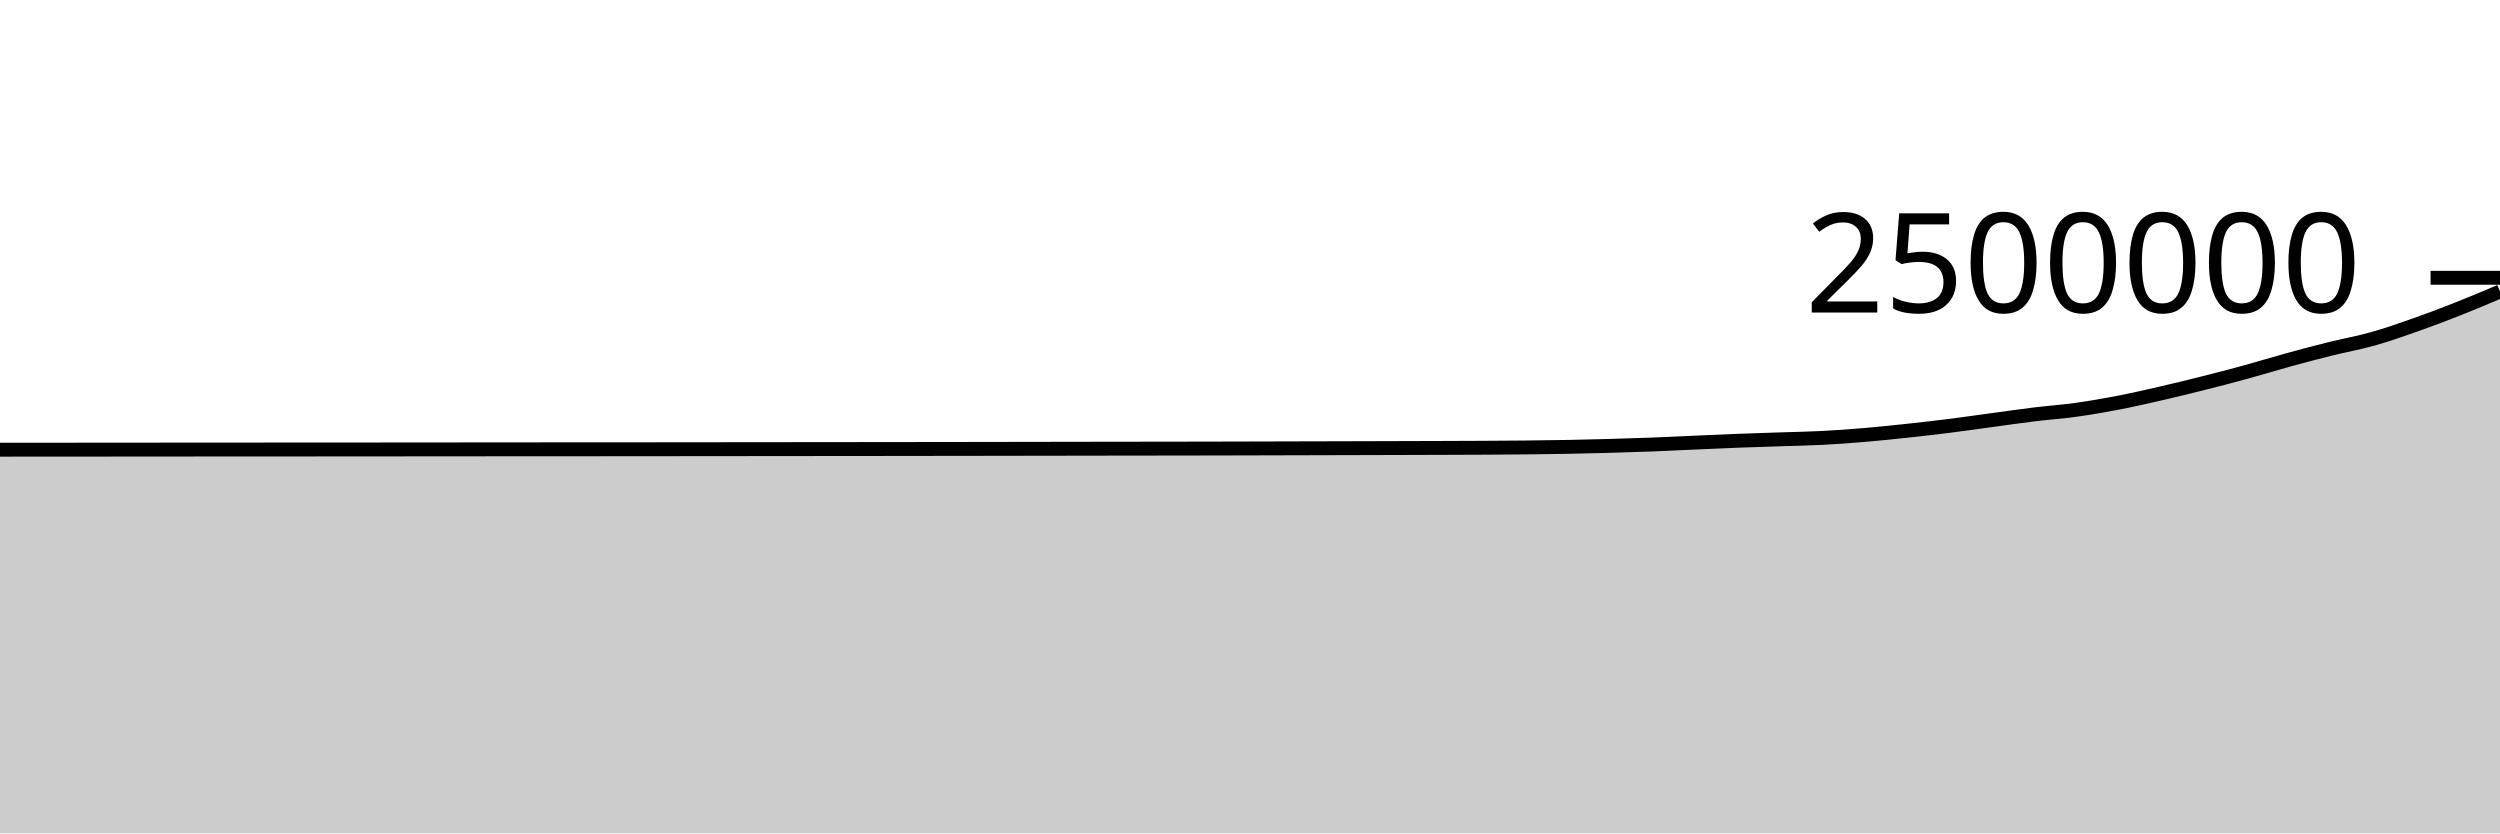
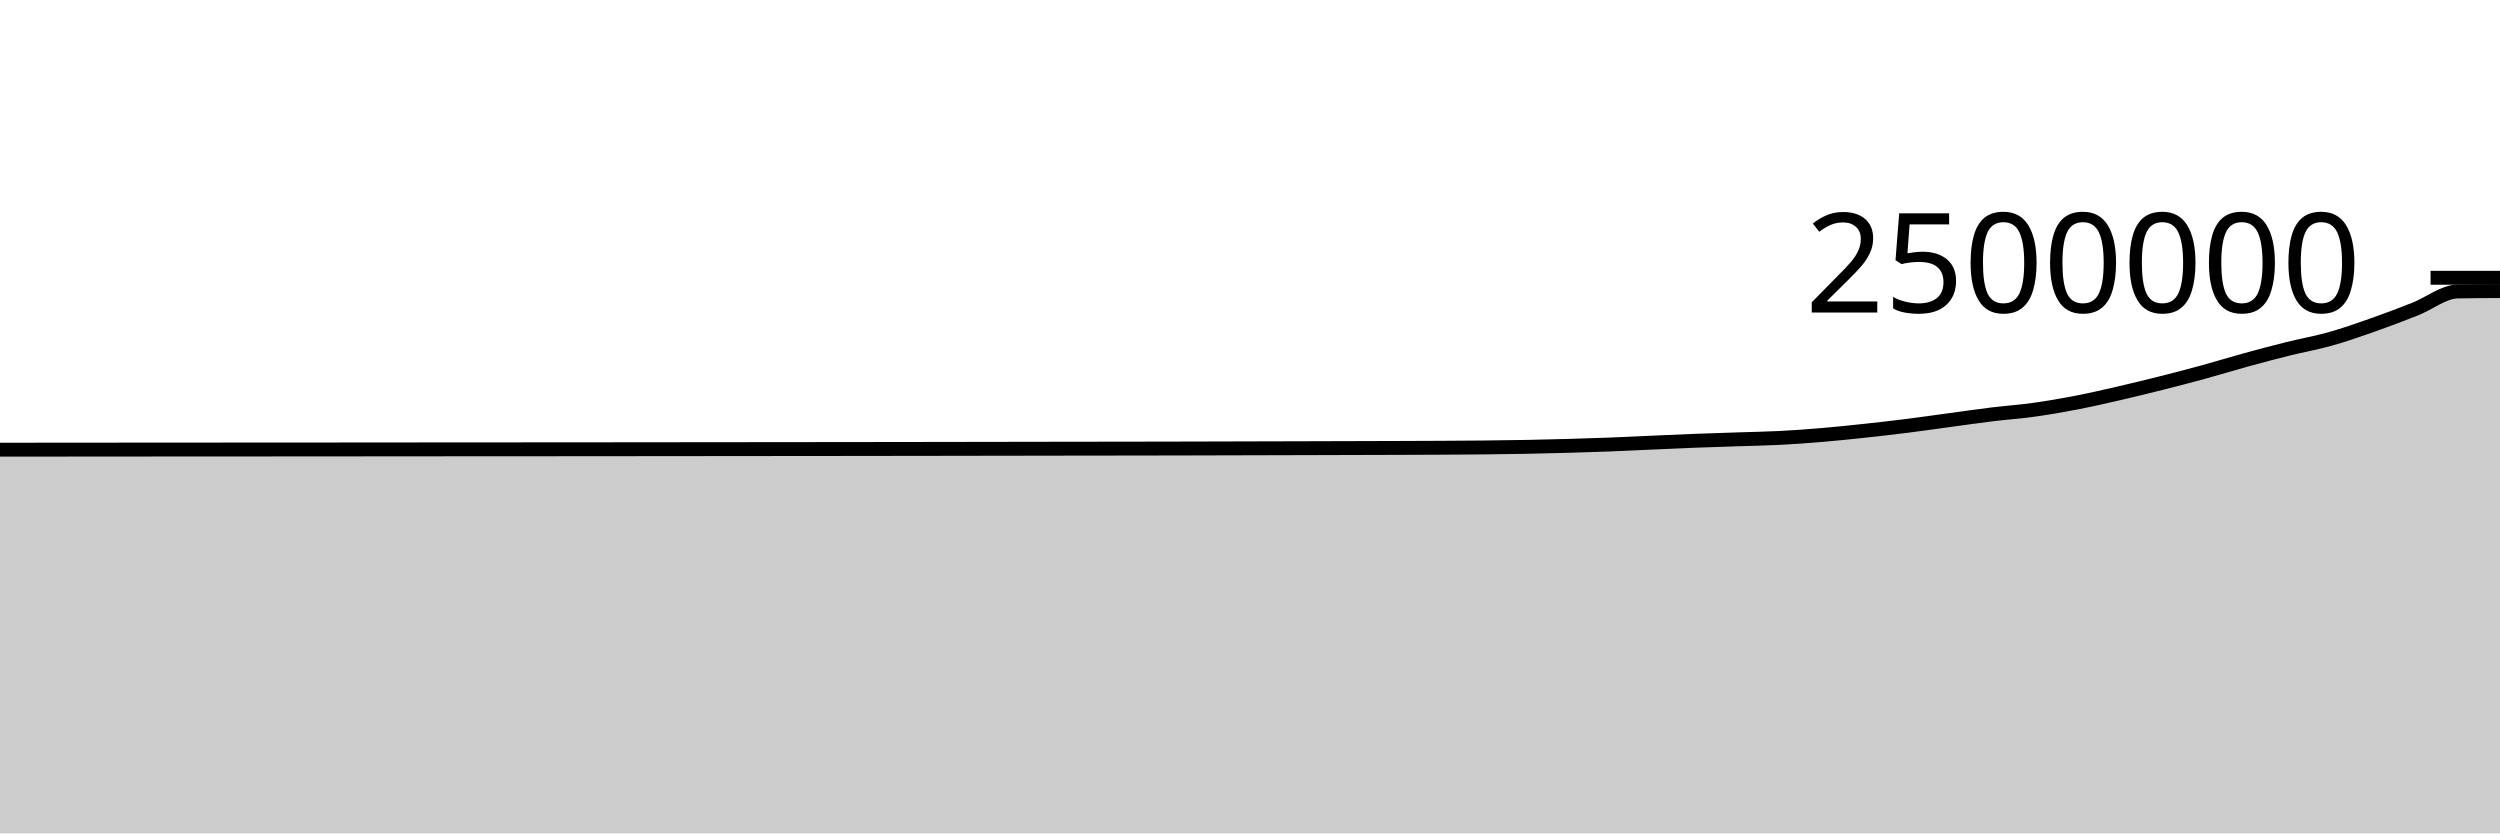
<svg xmlns="http://www.w3.org/2000/svg" viewBox="0 0 180 60">
  <g transform="translate(0,20)">
-     <path class="area" fill="rgba(0, 0, 0, 0.2)" d="M0,12.378C1.017,12.377,2.034,12.376,3.051,12.376C4.068,12.375,5.085,12.374,6.102,12.374C7.119,12.373,8.136,12.372,9.153,12.372C10.169,12.371,11.186,12.37,12.203,12.369C13.22,12.368,14.237,12.368,15.254,12.367C16.271,12.366,17.288,12.366,18.305,12.365C19.322,12.365,20.339,12.365,21.356,12.364C22.373,12.364,23.39,12.363,24.407,12.362C25.424,12.362,26.441,12.361,27.458,12.36C28.475,12.359,29.492,12.358,30.508,12.357C31.525,12.356,32.542,12.356,33.559,12.355C34.576,12.354,35.593,12.353,36.61,12.352C37.627,12.352,38.644,12.351,39.661,12.35C40.678,12.35,41.695,12.35,42.712,12.349C43.729,12.349,44.746,12.348,45.763,12.347C46.78,12.346,47.797,12.345,48.814,12.344C49.831,12.343,50.847,12.342,51.864,12.341C52.881,12.34,53.898,12.339,54.915,12.338C55.932,12.337,56.949,12.336,57.966,12.335C58.983,12.333,60,12.332,61.017,12.332C62.034,12.331,63.051,12.33,64.068,12.329C65.085,12.328,66.102,12.326,67.119,12.325C68.136,12.324,69.153,12.322,70.169,12.321C71.186,12.319,72.203,12.318,73.22,12.316C74.237,12.314,75.254,12.313,76.271,12.311C77.288,12.309,78.305,12.307,79.322,12.306C80.339,12.304,81.356,12.303,82.373,12.302C83.39,12.3,84.407,12.3,85.424,12.298C86.441,12.296,87.458,12.294,88.475,12.292C89.492,12.29,90.508,12.287,91.525,12.284C92.542,12.281,93.559,12.278,94.576,12.276C95.593,12.273,96.61,12.271,97.627,12.268C98.644,12.265,99.661,12.262,100.678,12.259C101.695,12.256,102.712,12.254,103.729,12.25C104.746,12.247,105.763,12.243,106.78,12.238C107.797,12.232,108.814,12.228,109.831,12.217C110.847,12.207,111.864,12.194,112.881,12.175C113.898,12.156,114.915,12.132,115.932,12.103C116.949,12.075,117.966,12.043,118.983,12.004C120,11.965,121.017,11.913,122.034,11.868C123.051,11.823,124.068,11.775,125.085,11.736C126.102,11.697,127.119,11.667,128.136,11.633C129.153,11.599,130.169,11.583,131.186,11.531C132.203,11.479,133.22,11.405,134.237,11.319C135.254,11.233,136.271,11.126,137.288,11.017C138.305,10.908,139.322,10.792,140.339,10.664C141.356,10.537,142.373,10.388,143.39,10.251C144.407,10.113,145.424,9.964,146.441,9.84C147.458,9.716,148.475,9.646,149.492,9.504C150.508,9.362,151.525,9.185,152.542,8.989C153.559,8.792,154.576,8.559,155.593,8.325C156.61,8.091,157.627,7.842,158.644,7.586C159.661,7.33,160.678,7.067,161.695,6.788C162.712,6.51,163.729,6.194,164.746,5.915C165.763,5.636,166.78,5.367,167.797,5.114C168.814,4.861,169.831,4.684,170.847,4.397C171.864,4.111,172.881,3.753,173.898,3.395C174.915,3.037,175.932,2.651,176.949,2.249C177.966,1.848,178.983,1.417,180,0.986L180,40C178.983,40,177.966,40,176.949,40C175.932,40,174.915,40,173.898,40C172.881,40,171.864,40,170.847,40C169.831,40,168.814,40,167.797,40C166.78,40,165.763,40,164.746,40C163.729,40,162.712,40,161.695,40C160.678,40,159.661,40,158.644,40C157.627,40,156.61,40,155.593,40C154.576,40,153.559,40,152.542,40C151.525,40,150.508,40,149.492,40C148.475,40,147.458,40,146.441,40C145.424,40,144.407,40,143.39,40C142.373,40,141.356,40,140.339,40C139.322,40,138.305,40,137.288,40C136.271,40,135.254,40,134.237,40C133.22,40,132.203,40,131.186,40C130.169,40,129.153,40,128.136,40C127.119,40,126.102,40,125.085,40C124.068,40,123.051,40,122.034,40C121.017,40,120,40,118.983,40C117.966,40,116.949,40,115.932,40C114.915,40,113.898,40,112.881,40C111.864,40,110.847,40,109.831,40C108.814,40,107.797,40,106.78,40C105.763,40,104.746,40,103.729,40C102.712,40,101.695,40,100.678,40C99.661,40,98.644,40,97.627,40C96.61,40,95.593,40,94.576,40C93.559,40,92.542,40,91.525,40C90.508,40,89.492,40,88.475,40C87.458,40,86.441,40,85.424,40C84.407,40,83.39,40,82.373,40C81.356,40,80.339,40,79.322,40C78.305,40,77.288,40,76.271,40C75.254,40,74.237,40,73.22,40C72.203,40,71.186,40,70.169,40C69.153,40,68.136,40,67.119,40C66.102,40,65.085,40,64.068,40C63.051,40,62.034,40,61.017,40C60,40,58.983,40,57.966,40C56.949,40,55.932,40,54.915,40C53.898,40,52.881,40,51.864,40C50.847,40,49.831,40,48.814,40C47.797,40,46.78,40,45.763,40C44.746,40,43.729,40,42.712,40C41.695,40,40.678,40,39.661,40C38.644,40,37.627,40,36.61,40C35.593,40,34.576,40,33.559,40C32.542,40,31.525,40,30.508,40C29.492,40,28.475,40,27.458,40C26.441,40,25.424,40,24.407,40C23.39,40,22.373,40,21.356,40C20.339,40,19.322,40,18.305,40C17.288,40,16.271,40,15.254,40C14.237,40,13.22,40,12.203,40C11.186,40,10.169,40,9.153,40C8.136,40,7.119,40,6.102,40C5.085,40,4.068,40,3.051,40C2.034,40,1.017,40,0,40Z" />
-     <path class="line" stroke="black" fill="none" d="M0,12.378C1.017,12.377,2.034,12.376,3.051,12.376C4.068,12.375,5.085,12.374,6.102,12.374C7.119,12.373,8.136,12.372,9.153,12.372C10.169,12.371,11.186,12.37,12.203,12.369C13.22,12.368,14.237,12.368,15.254,12.367C16.271,12.366,17.288,12.366,18.305,12.365C19.322,12.365,20.339,12.365,21.356,12.364C22.373,12.364,23.39,12.363,24.407,12.362C25.424,12.362,26.441,12.361,27.458,12.36C28.475,12.359,29.492,12.358,30.508,12.357C31.525,12.356,32.542,12.356,33.559,12.355C34.576,12.354,35.593,12.353,36.61,12.352C37.627,12.352,38.644,12.351,39.661,12.35C40.678,12.35,41.695,12.35,42.712,12.349C43.729,12.349,44.746,12.348,45.763,12.347C46.78,12.346,47.797,12.345,48.814,12.344C49.831,12.343,50.847,12.342,51.864,12.341C52.881,12.34,53.898,12.339,54.915,12.338C55.932,12.337,56.949,12.336,57.966,12.335C58.983,12.333,60,12.332,61.017,12.332C62.034,12.331,63.051,12.33,64.068,12.329C65.085,12.328,66.102,12.326,67.119,12.325C68.136,12.324,69.153,12.322,70.169,12.321C71.186,12.319,72.203,12.318,73.22,12.316C74.237,12.314,75.254,12.313,76.271,12.311C77.288,12.309,78.305,12.307,79.322,12.306C80.339,12.304,81.356,12.303,82.373,12.302C83.39,12.3,84.407,12.3,85.424,12.298C86.441,12.296,87.458,12.294,88.475,12.292C89.492,12.29,90.508,12.287,91.525,12.284C92.542,12.281,93.559,12.278,94.576,12.276C95.593,12.273,96.61,12.271,97.627,12.268C98.644,12.265,99.661,12.262,100.678,12.259C101.695,12.256,102.712,12.254,103.729,12.25C104.746,12.247,105.763,12.243,106.78,12.238C107.797,12.232,108.814,12.228,109.831,12.217C110.847,12.207,111.864,12.194,112.881,12.175C113.898,12.156,114.915,12.132,115.932,12.103C116.949,12.075,117.966,12.043,118.983,12.004C120,11.965,121.017,11.913,122.034,11.868C123.051,11.823,124.068,11.775,125.085,11.736C126.102,11.697,127.119,11.667,128.136,11.633C129.153,11.599,130.169,11.583,131.186,11.531C132.203,11.479,133.22,11.405,134.237,11.319C135.254,11.233,136.271,11.126,137.288,11.017C138.305,10.908,139.322,10.792,140.339,10.664C141.356,10.537,142.373,10.388,143.39,10.251C144.407,10.113,145.424,9.964,146.441,9.84C147.458,9.716,148.475,9.646,149.492,9.504C150.508,9.362,151.525,9.185,152.542,8.989C153.559,8.792,154.576,8.559,155.593,8.325C156.61,8.091,157.627,7.842,158.644,7.586C159.661,7.33,160.678,7.067,161.695,6.788C162.712,6.51,163.729,6.194,164.746,5.915C165.763,5.636,166.78,5.367,167.797,5.114C168.814,4.861,169.831,4.684,170.847,4.397C171.864,4.111,172.881,3.753,173.898,3.395C174.915,3.037,175.932,2.651,176.949,2.249C177.966,1.848,178.983,1.417,180,0.986" />
+     <path class="area" fill="rgba(0, 0, 0, 0.2)" d="M0,12.376C1.017,12.375,2.034,12.374,3.051,12.374C4.068,12.373,5.085,12.372,6.102,12.372C7.119,12.371,8.136,12.37,9.153,12.369C10.169,12.368,11.186,12.368,12.203,12.367C13.22,12.366,14.237,12.366,15.254,12.365C16.271,12.365,17.288,12.365,18.305,12.364C19.322,12.364,20.339,12.363,21.356,12.362C22.373,12.362,23.39,12.361,24.407,12.36C25.424,12.359,26.441,12.358,27.458,12.357C28.475,12.356,29.492,12.356,30.508,12.355C31.525,12.354,32.542,12.353,33.559,12.352C34.576,12.352,35.593,12.351,36.61,12.351C37.627,12.35,38.644,12.35,39.661,12.349C40.678,12.349,41.695,12.348,42.712,12.347C43.729,12.346,44.746,12.345,45.763,12.344C46.78,12.343,47.797,12.342,48.814,12.341C49.831,12.34,50.847,12.339,51.864,12.338C52.881,12.337,53.898,12.336,54.915,12.335C55.932,12.334,56.949,12.333,57.966,12.332C58.983,12.331,60,12.33,61.017,12.329C62.034,12.328,63.051,12.326,64.068,12.325C65.085,12.324,66.102,12.322,67.119,12.321C68.136,12.319,69.153,12.318,70.169,12.316C71.186,12.314,72.203,12.313,73.22,12.311C74.237,12.309,75.254,12.307,76.271,12.306C77.288,12.304,78.305,12.303,79.322,12.302C80.339,12.3,81.356,12.3,82.373,12.298C83.39,12.297,84.407,12.294,85.424,12.292C86.441,12.29,87.458,12.287,88.475,12.284C89.492,12.281,90.508,12.278,91.525,12.276C92.542,12.273,93.559,12.271,94.576,12.268C95.593,12.265,96.61,12.262,97.627,12.259C98.644,12.256,99.661,12.254,100.678,12.25C101.695,12.247,102.712,12.243,103.729,12.238C104.746,12.232,105.763,12.228,106.78,12.217C107.797,12.207,108.814,12.194,109.831,12.175C110.847,12.156,111.864,12.132,112.881,12.103C113.898,12.075,114.915,12.043,115.932,12.004C116.949,11.965,117.966,11.913,118.983,11.868C120,11.824,121.017,11.775,122.034,11.736C123.051,11.697,124.068,11.667,125.085,11.633C126.102,11.599,127.119,11.583,128.136,11.531C129.153,11.479,130.169,11.405,131.186,11.319C132.203,11.233,133.22,11.126,134.237,11.017C135.254,10.908,136.271,10.792,137.288,10.664C138.305,10.537,139.322,10.388,140.339,10.251C141.356,10.113,142.373,9.965,143.39,9.84C144.407,9.716,145.424,9.646,146.441,9.504C147.458,9.362,148.475,9.186,149.492,8.989C150.508,8.793,151.525,8.559,152.542,8.325C153.559,8.091,154.576,7.842,155.593,7.586C156.61,7.33,157.627,7.067,158.644,6.788C159.661,6.51,160.678,6.194,161.695,5.915C162.712,5.636,163.729,5.367,164.746,5.114C165.763,4.861,166.78,4.684,167.797,4.397C168.814,4.111,169.831,3.754,170.847,3.396C171.864,3.038,172.881,2.651,173.898,2.249C174.915,1.848,175.932,1.005,176.949,0.986C177.966,0.967,178.983,0.963,180,0.958L180,40C178.983,40,177.966,40,176.949,40C175.932,40,174.915,40,173.898,40C172.881,40,171.864,40,170.847,40C169.831,40,168.814,40,167.797,40C166.78,40,165.763,40,164.746,40C163.729,40,162.712,40,161.695,40C160.678,40,159.661,40,158.644,40C157.627,40,156.61,40,155.593,40C154.576,40,153.559,40,152.542,40C151.525,40,150.508,40,149.492,40C148.475,40,147.458,40,146.441,40C145.424,40,144.407,40,143.39,40C142.373,40,141.356,40,140.339,40C139.322,40,138.305,40,137.288,40C136.271,40,135.254,40,134.237,40C133.22,40,132.203,40,131.186,40C130.169,40,129.153,40,128.136,40C127.119,40,126.102,40,125.085,40C124.068,40,123.051,40,122.034,40C121.017,40,120,40,118.983,40C117.966,40,116.949,40,115.932,40C114.915,40,113.898,40,112.881,40C111.864,40,110.847,40,109.831,40C108.814,40,107.797,40,106.78,40C105.763,40,104.746,40,103.729,40C102.712,40,101.695,40,100.678,40C99.661,40,98.644,40,97.627,40C96.61,40,95.593,40,94.576,40C93.559,40,92.542,40,91.525,40C90.508,40,89.492,40,88.475,40C87.458,40,86.441,40,85.424,40C84.407,40,83.39,40,82.373,40C81.356,40,80.339,40,79.322,40C78.305,40,77.288,40,76.271,40C75.254,40,74.237,40,73.22,40C72.203,40,71.186,40,70.169,40C69.153,40,68.136,40,67.119,40C66.102,40,65.085,40,64.068,40C63.051,40,62.034,40,61.017,40C60,40,58.983,40,57.966,40C56.949,40,55.932,40,54.915,40C53.898,40,52.881,40,51.864,40C50.847,40,49.831,40,48.814,40C47.797,40,46.78,40,45.763,40C44.746,40,43.729,40,42.712,40C41.695,40,40.678,40,39.661,40C38.644,40,37.627,40,36.61,40C35.593,40,34.576,40,33.559,40C32.542,40,31.525,40,30.508,40C29.492,40,28.475,40,27.458,40C26.441,40,25.424,40,24.407,40C23.39,40,22.373,40,21.356,40C20.339,40,19.322,40,18.305,40C17.288,40,16.271,40,15.254,40C14.237,40,13.22,40,12.203,40C11.186,40,10.169,40,9.153,40C8.136,40,7.119,40,6.102,40C5.085,40,4.068,40,3.051,40C2.034,40,1.017,40,0,40Z" />
+     <path class="line" stroke="black" fill="none" d="M0,12.376C1.017,12.375,2.034,12.374,3.051,12.374C4.068,12.373,5.085,12.372,6.102,12.372C7.119,12.371,8.136,12.37,9.153,12.369C10.169,12.368,11.186,12.368,12.203,12.367C13.22,12.366,14.237,12.366,15.254,12.365C16.271,12.365,17.288,12.365,18.305,12.364C19.322,12.364,20.339,12.363,21.356,12.362C22.373,12.362,23.39,12.361,24.407,12.36C25.424,12.359,26.441,12.358,27.458,12.357C28.475,12.356,29.492,12.356,30.508,12.355C31.525,12.354,32.542,12.353,33.559,12.352C34.576,12.352,35.593,12.351,36.61,12.351C37.627,12.35,38.644,12.35,39.661,12.349C40.678,12.349,41.695,12.348,42.712,12.347C43.729,12.346,44.746,12.345,45.763,12.344C46.78,12.343,47.797,12.342,48.814,12.341C49.831,12.34,50.847,12.339,51.864,12.338C52.881,12.337,53.898,12.336,54.915,12.335C55.932,12.334,56.949,12.333,57.966,12.332C58.983,12.331,60,12.33,61.017,12.329C62.034,12.328,63.051,12.326,64.068,12.325C65.085,12.324,66.102,12.322,67.119,12.321C68.136,12.319,69.153,12.318,70.169,12.316C71.186,12.314,72.203,12.313,73.22,12.311C74.237,12.309,75.254,12.307,76.271,12.306C77.288,12.304,78.305,12.303,79.322,12.302C80.339,12.3,81.356,12.3,82.373,12.298C83.39,12.297,84.407,12.294,85.424,12.292C86.441,12.29,87.458,12.287,88.475,12.284C89.492,12.281,90.508,12.278,91.525,12.276C92.542,12.273,93.559,12.271,94.576,12.268C95.593,12.265,96.61,12.262,97.627,12.259C98.644,12.256,99.661,12.254,100.678,12.25C101.695,12.247,102.712,12.243,103.729,12.238C104.746,12.232,105.763,12.228,106.78,12.217C107.797,12.207,108.814,12.194,109.831,12.175C110.847,12.156,111.864,12.132,112.881,12.103C113.898,12.075,114.915,12.043,115.932,12.004C116.949,11.965,117.966,11.913,118.983,11.868C120,11.824,121.017,11.775,122.034,11.736C123.051,11.697,124.068,11.667,125.085,11.633C126.102,11.599,127.119,11.583,128.136,11.531C129.153,11.479,130.169,11.405,131.186,11.319C132.203,11.233,133.22,11.126,134.237,11.017C135.254,10.908,136.271,10.792,137.288,10.664C138.305,10.537,139.322,10.388,140.339,10.251C141.356,10.113,142.373,9.965,143.39,9.84C144.407,9.716,145.424,9.646,146.441,9.504C147.458,9.362,148.475,9.186,149.492,8.989C150.508,8.793,151.525,8.559,152.542,8.325C153.559,8.091,154.576,7.842,155.593,7.586C156.61,7.33,157.627,7.067,158.644,6.788C159.661,6.51,160.678,6.194,161.695,5.915C162.712,5.636,163.729,5.367,164.746,5.114C165.763,4.861,166.78,4.684,167.797,4.397C168.814,4.111,169.831,3.754,170.847,3.396C171.864,3.038,172.881,2.651,173.898,2.249C174.915,1.848,175.932,1.005,176.949,0.986C177.966,0.967,178.983,0.963,180,0.958" />
    <path class="axis-ceiling" stroke-width="1" stroke="black" fill="none" d="M175,0L180,0" />
    <text class="axis-ceiling-label" font-family="sans-serif" text-anchor="end" font-size="10px" x="170" y="2.5">2500000</text>
  </g>
</svg>
